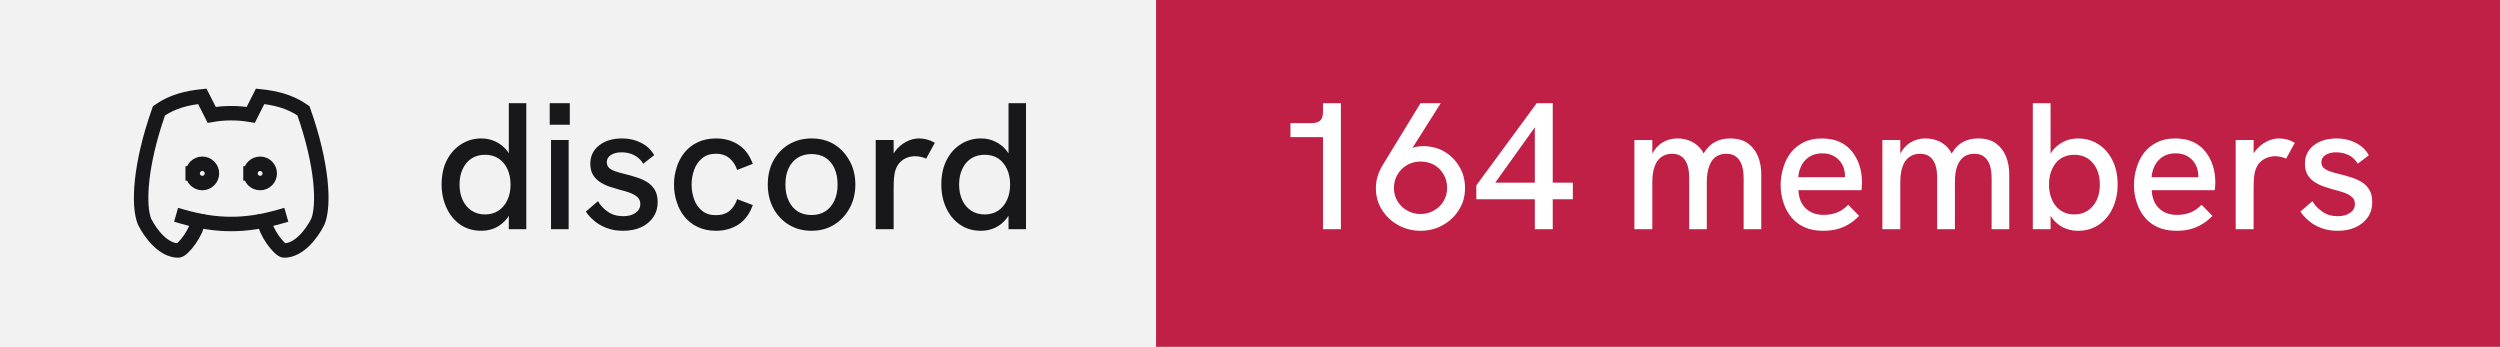
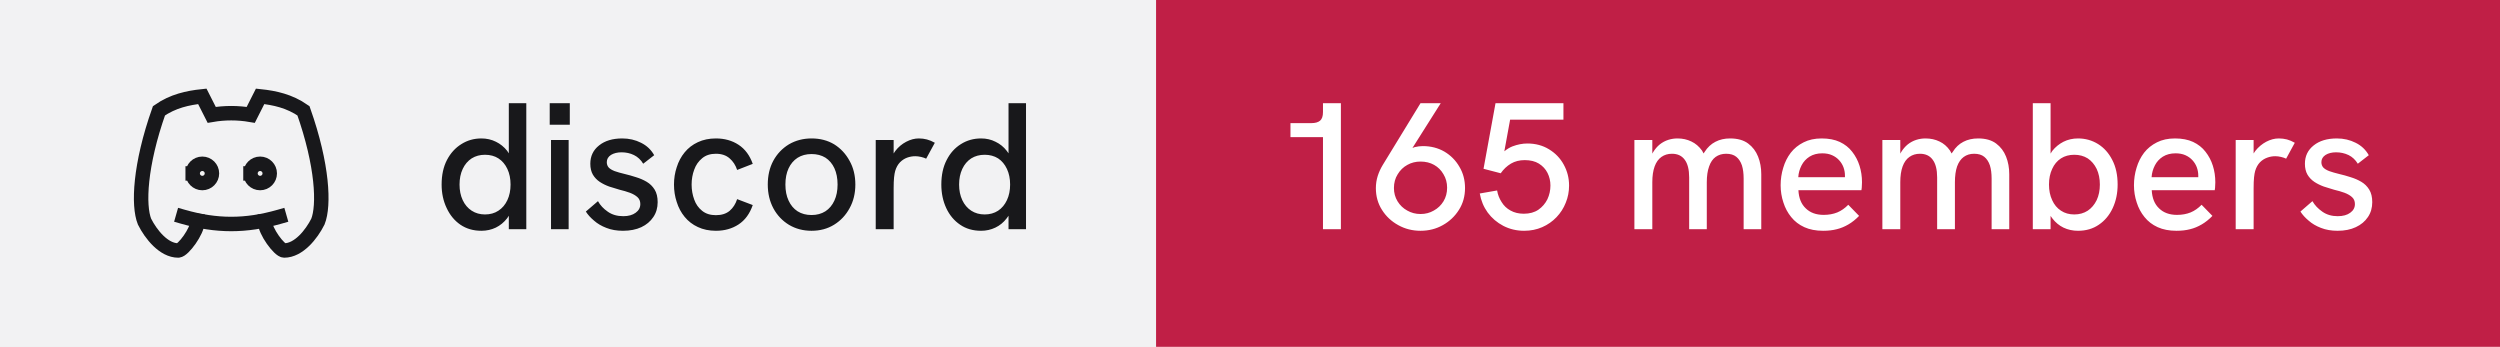
- <svg xmlns="http://www.w3.org/2000/svg" width="173" height="24" viewBox="0 0 173 24" role="img" aria-label="discord: 164 members">
+ <svg xmlns="http://www.w3.org/2000/svg" width="173" height="24" viewBox="0 0 173 24" role="img" aria-label="discord: 165 members">
  <rect width="80" height="24" fill="#f2f2f3" />
  <rect x="80" width="93" height="24" fill="#c01f46" />
  <g transform="translate(8 4) scale(0.6666667)" fill="none" stroke="#18181b" stroke-width="1.5" stroke-linecap="square" stroke-linejoin="miter">
    <path d="M8 12a1 1 0 1 0 2 0a1 1 0 0 0 -2 0" />
    <path d="M14 12a1 1 0 1 0 2 0a1 1 0 0 0 -2 0" />
    <path d="M15.5 17c0 1 1.5 3 2 3c1.5 0 2.833 -1.667 3.5 -3c.667 -1.667 .5 -5.833 -1.5 -11.5c-1.457 -1.015 -3 -1.34 -4.5 -1.5l-.972 1.923a11.913 11.913 0 0 0 -4.053 0l-.975 -1.923c-1.5 .16 -3.043 .485 -4.5 1.5c-2 5.667 -2.167 9.833 -1.5 11.5c.667 1.333 2 3 3.5 3c.5 0 2 -2 2 -3" />
    <path d="M7 16.5c3.5 1 6.5 1 10 0" />
  </g>
  <path fill="#18181b" d="M33.31 15.97L33.31 15.97Q32.48 15.97 31.86 15.55Q31.25 15.13 30.91 14.40Q30.56 13.67 30.56 12.77L30.56 12.77Q30.56 11.78 30.93 11.07Q31.30 10.36 31.93 9.97Q32.55 9.58 33.31 9.58L33.31 9.58Q33.86 9.58 34.32 9.81Q34.77 10.03 35.09 10.43L35.09 10.43Q35.15 10.52 35.21 10.61L35.21 10.61L35.21 7.14L36.42 7.14L36.42 15.86L35.21 15.86L35.21 14.93Q35.15 15.03 35.09 15.11L35.09 15.11Q34.76 15.53 34.31 15.75Q33.85 15.97 33.31 15.97ZM33.56 14.84L33.56 14.84Q34.10 14.84 34.49 14.58Q34.89 14.32 35.11 13.85Q35.33 13.38 35.33 12.77Q35.33 12.16 35.11 11.69Q34.89 11.22 34.49 10.96Q34.10 10.71 33.56 10.71L33.56 10.71Q33.04 10.71 32.64 10.96Q32.24 11.22 32.02 11.69Q31.80 12.16 31.80 12.77Q31.80 13.38 32.02 13.85Q32.24 14.32 32.64 14.58Q33.04 14.84 33.56 14.84ZM39.35 15.86L38.13 15.86L38.13 9.69L39.35 9.69L39.35 15.86ZM39.43 8.63L38.04 8.63L38.04 7.14L39.43 7.14L39.43 8.63ZM43.11 15.97L43.11 15.97Q42.46 15.97 41.96 15.77Q41.46 15.58 41.11 15.27Q40.75 14.97 40.54 14.64L40.54 14.64L41.38 13.92Q41.61 14.34 42.06 14.65Q42.50 14.96 43.13 14.96L43.13 14.96Q43.67 14.96 43.99 14.72Q44.31 14.49 44.31 14.12L44.31 14.12Q44.31 13.82 44.11 13.64Q43.91 13.46 43.59 13.34Q43.26 13.22 42.88 13.13L42.88 13.13Q42.52 13.03 42.16 12.91Q41.80 12.78 41.51 12.59Q41.21 12.39 41.03 12.09Q40.85 11.78 40.85 11.33L40.85 11.33Q40.85 10.54 41.46 10.06Q42.06 9.58 43.06 9.58L43.06 9.58Q43.77 9.58 44.36 9.88Q44.95 10.17 45.27 10.74L45.27 10.74L44.51 11.33Q44.26 10.92 43.87 10.73Q43.48 10.54 43.01 10.54L43.01 10.54Q42.58 10.54 42.28 10.72Q41.99 10.91 41.99 11.22L41.99 11.22Q41.99 11.44 42.12 11.59Q42.25 11.73 42.53 11.84Q42.81 11.94 43.23 12.04L43.23 12.04Q43.61 12.13 44.01 12.26Q44.41 12.38 44.75 12.58Q45.09 12.78 45.30 13.12Q45.51 13.46 45.51 13.99L45.51 13.99Q45.51 14.58 45.21 15.02Q44.91 15.47 44.38 15.72Q43.84 15.97 43.11 15.97ZM49.54 15.97L49.54 15.97Q48.84 15.97 48.29 15.71Q47.75 15.46 47.38 15.01Q47.01 14.56 46.83 13.98Q46.64 13.41 46.64 12.77L46.64 12.77Q46.64 12.14 46.83 11.57Q47.01 10.99 47.38 10.54Q47.75 10.09 48.29 9.84Q48.84 9.58 49.54 9.58L49.54 9.58Q50.44 9.58 51.11 10.02Q51.78 10.46 52.09 11.34L52.09 11.34L51.01 11.76Q50.85 11.27 50.49 10.96Q50.13 10.64 49.54 10.64L49.54 10.64Q48.96 10.64 48.59 10.95Q48.21 11.26 48.04 11.74Q47.86 12.22 47.86 12.77L47.86 12.77Q47.86 13.32 48.04 13.81Q48.21 14.29 48.59 14.59Q48.96 14.89 49.54 14.89L49.54 14.89Q50.13 14.89 50.49 14.59Q50.85 14.28 51.01 13.78L51.01 13.78L52.09 14.19Q51.78 15.09 51.11 15.53Q50.44 15.97 49.54 15.97ZM56.16 15.97L56.16 15.97Q55.29 15.97 54.60 15.56Q53.91 15.14 53.52 14.42Q53.13 13.69 53.13 12.77L53.13 12.77Q53.13 11.84 53.51 11.13Q53.90 10.41 54.59 9.99Q55.29 9.58 56.16 9.58L56.16 9.58Q57.05 9.58 57.73 9.99Q58.40 10.41 58.79 11.13Q59.19 11.84 59.19 12.77L59.19 12.77Q59.19 13.69 58.79 14.41Q58.40 15.13 57.72 15.55Q57.04 15.97 56.16 15.97ZM56.16 14.88L56.16 14.88Q56.71 14.88 57.12 14.62Q57.52 14.36 57.74 13.88Q57.96 13.41 57.96 12.77L57.96 12.77Q57.96 12.12 57.74 11.64Q57.52 11.17 57.12 10.91Q56.71 10.66 56.16 10.66L56.16 10.66Q55.60 10.66 55.19 10.92Q54.79 11.18 54.57 11.65Q54.35 12.12 54.35 12.77L54.35 12.77Q54.35 13.41 54.57 13.88Q54.79 14.36 55.19 14.62Q55.60 14.88 56.16 14.88ZM61.84 15.86L60.60 15.86L60.60 9.69L61.84 9.69L61.84 10.62Q61.89 10.53 61.96 10.44L61.96 10.44Q62.27 10.04 62.71 9.81Q63.15 9.58 63.58 9.58L63.58 9.58Q63.88 9.58 64.14 9.65Q64.41 9.72 64.69 9.88L64.69 9.88L64.09 10.98Q63.95 10.91 63.74 10.86Q63.52 10.81 63.34 10.81L63.34 10.81Q63.05 10.81 62.77 10.91Q62.50 11.01 62.28 11.23Q62.06 11.46 61.95 11.82L61.95 11.82Q61.90 11.99 61.87 12.27Q61.84 12.56 61.84 13.04L61.84 13.04L61.84 15.86ZM67.89 15.97L67.89 15.97Q67.05 15.97 66.44 15.55Q65.82 15.13 65.48 14.40Q65.14 13.67 65.14 12.77L65.14 12.77Q65.14 11.78 65.51 11.07Q65.87 10.36 66.50 9.97Q67.12 9.58 67.89 9.58L67.89 9.58Q68.44 9.58 68.89 9.81Q69.35 10.03 69.66 10.43L69.66 10.43Q69.72 10.52 69.79 10.61L69.79 10.61L69.79 7.14L71.00 7.14L71.00 15.86L69.79 15.86L69.79 14.93Q69.72 15.03 69.66 15.11L69.66 15.11Q69.34 15.53 68.88 15.75Q68.42 15.97 67.89 15.97ZM68.14 14.84L68.14 14.84Q68.67 14.84 69.07 14.58Q69.46 14.32 69.68 13.85Q69.90 13.38 69.90 12.77Q69.90 12.16 69.68 11.69Q69.46 11.22 69.07 10.96Q68.67 10.71 68.14 10.71L68.14 10.71Q67.61 10.71 67.21 10.96Q66.81 11.22 66.59 11.69Q66.37 12.16 66.37 12.77Q66.37 13.38 66.59 13.85Q66.81 14.32 67.21 14.58Q67.61 14.84 68.14 14.84Z" />
-   <path fill="#ffffff" d="M92.79 15.86L91.55 15.86L91.55 9.49L89.30 9.49L89.30 8.52L90.75 8.52Q91.15 8.52 91.35 8.35Q91.55 8.18 91.55 7.76L91.55 7.76L91.55 7.14L92.79 7.14L92.79 15.86ZM98.30 7.14L99.70 7.14L97.74 10.24Q97.83 10.21 97.90 10.18L97.90 10.18Q98.19 10.11 98.46 10.11L98.46 10.11Q99.29 10.11 99.95 10.49Q100.61 10.88 100.99 11.54Q101.38 12.19 101.38 13.01L101.38 13.01Q101.38 13.86 100.96 14.52Q100.54 15.19 99.84 15.58Q99.15 15.97 98.30 15.97L98.30 15.97Q97.46 15.97 96.76 15.58Q96.05 15.19 95.63 14.52Q95.21 13.86 95.21 13.02L95.21 13.02Q95.21 12.58 95.34 12.17Q95.47 11.77 95.69 11.41L95.69 11.41L98.30 7.14ZM98.30 11.18L98.30 11.18Q97.80 11.18 97.39 11.41Q96.97 11.64 96.72 12.06Q96.46 12.47 96.46 13.01L96.46 13.01Q96.46 13.52 96.71 13.93Q96.96 14.34 97.38 14.57Q97.80 14.81 98.30 14.81L98.30 14.81Q98.81 14.81 99.22 14.57Q99.64 14.34 99.89 13.93Q100.14 13.52 100.14 12.99Q100.14 12.47 99.89 12.06Q99.65 11.64 99.24 11.41Q98.83 11.18 98.30 11.18ZM107.45 15.86L106.21 15.86L106.21 13.79L102.16 13.79L102.16 12.83L106.34 7.14L107.45 7.14L107.45 12.64L108.84 12.64L108.84 13.79L107.45 13.79L107.45 15.86ZM106.21 8.81L103.47 12.64L106.21 12.64L106.21 8.81ZM114.34 15.86L113.10 15.86L113.10 9.69L114.34 9.69L114.34 10.63Q114.36 10.58 114.39 10.54L114.39 10.54Q114.59 10.21 114.86 9.99Q115.13 9.78 115.44 9.68Q115.75 9.58 116.08 9.58L116.08 9.58Q116.61 9.58 117.04 9.79Q117.47 9.99 117.78 10.42L117.78 10.42Q117.83 10.52 117.89 10.62L117.89 10.62Q117.92 10.56 117.96 10.51L117.96 10.51Q118.26 10.04 118.71 9.81Q119.15 9.58 119.72 9.58L119.72 9.58Q120.50 9.58 120.97 9.93Q121.44 10.28 121.66 10.84Q121.88 11.39 121.88 12.06L121.88 12.06L121.88 15.86L120.66 15.86L120.66 12.36Q120.66 11.82 120.54 11.44Q120.41 11.06 120.15 10.85Q119.89 10.64 119.45 10.64L119.45 10.64Q119.03 10.64 118.72 10.86Q118.42 11.08 118.27 11.52Q118.11 11.96 118.11 12.61L118.11 12.61L118.11 15.86L116.89 15.86L116.89 12.28Q116.89 11.46 116.58 11.05Q116.28 10.64 115.70 10.64L115.70 10.64Q115.28 10.64 114.97 10.86Q114.66 11.08 114.50 11.52Q114.34 11.96 114.34 12.61L114.34 12.61L114.34 15.86ZM126.16 15.97L126.16 15.97Q125.41 15.97 124.86 15.72Q124.31 15.47 123.95 15.02Q123.59 14.58 123.41 14.01Q123.22 13.44 123.22 12.82Q123.22 12.19 123.40 11.61Q123.57 11.03 123.92 10.57Q124.27 10.12 124.81 9.85Q125.34 9.58 126.06 9.58Q126.79 9.58 127.31 9.82Q127.84 10.07 128.17 10.50Q128.51 10.93 128.68 11.47Q128.85 12.01 128.85 12.61L128.85 12.61Q128.85 12.67 128.84 12.84Q128.84 13.01 128.81 13.16L128.81 13.16L124.45 13.16Q124.49 13.98 124.96 14.42Q125.42 14.87 126.20 14.87L126.20 14.87Q126.72 14.87 127.14 14.70Q127.55 14.53 127.90 14.17L127.90 14.17L128.65 14.94Q128.29 15.31 127.91 15.53Q127.52 15.76 127.11 15.86Q126.69 15.97 126.16 15.97ZM124.44 12.26L127.67 12.26Q127.67 12.19 127.67 12.14L127.67 12.14Q127.67 11.86 127.57 11.58Q127.47 11.31 127.27 11.09Q127.07 10.87 126.78 10.74Q126.49 10.61 126.10 10.61L126.10 10.61Q125.59 10.61 125.22 10.84Q124.86 11.07 124.67 11.44Q124.47 11.82 124.44 12.26L124.44 12.26ZM131.50 15.86L130.26 15.86L130.26 9.69L131.50 9.69L131.50 10.63Q131.53 10.58 131.55 10.54L131.55 10.54Q131.75 10.21 132.02 9.99Q132.29 9.78 132.60 9.68Q132.91 9.58 133.24 9.58L133.24 9.58Q133.78 9.58 134.21 9.79Q134.64 9.99 134.94 10.42L134.94 10.42Q134.99 10.52 135.05 10.62L135.05 10.62Q135.09 10.56 135.13 10.51L135.13 10.51Q135.42 10.04 135.87 9.81Q136.31 9.58 136.89 9.58L136.89 9.58Q137.66 9.58 138.13 9.93Q138.60 10.28 138.82 10.84Q139.04 11.39 139.04 12.06L139.04 12.06L139.04 15.86L137.82 15.86L137.82 12.36Q137.82 11.82 137.70 11.44Q137.57 11.06 137.31 10.85Q137.05 10.64 136.61 10.64L136.61 10.64Q136.19 10.64 135.89 10.86Q135.59 11.08 135.43 11.52Q135.28 11.96 135.28 12.61L135.28 12.61L135.28 15.86L134.05 15.86L134.05 12.28Q134.05 11.46 133.74 11.05Q133.44 10.64 132.86 10.64L132.86 10.64Q132.44 10.64 132.13 10.86Q131.82 11.08 131.66 11.52Q131.50 11.96 131.50 12.61L131.50 12.61L131.50 15.86ZM143.80 15.97L143.80 15.97Q143.25 15.97 142.79 15.75Q142.34 15.53 142.02 15.11L142.02 15.11Q141.96 15.03 141.90 14.94L141.90 14.94L141.90 15.86L140.67 15.86L140.67 7.14L141.90 7.14L141.90 10.63Q141.96 10.53 142.02 10.44L142.02 10.44Q142.34 10.04 142.79 9.81Q143.25 9.58 143.80 9.58L143.80 9.58Q144.56 9.58 145.19 9.97Q145.81 10.36 146.17 11.07Q146.54 11.78 146.54 12.77L146.54 12.77Q146.54 13.67 146.20 14.40Q145.86 15.13 145.24 15.55Q144.63 15.97 143.80 15.97ZM143.54 14.84L143.54 14.84Q144.07 14.84 144.47 14.58Q144.86 14.32 145.09 13.85Q145.31 13.38 145.31 12.77Q145.31 12.16 145.09 11.69Q144.86 11.22 144.47 10.96Q144.07 10.71 143.54 10.71L143.54 10.71Q143.01 10.71 142.62 10.96Q142.22 11.22 142.01 11.69Q141.79 12.16 141.79 12.77Q141.79 13.38 142.01 13.85Q142.22 14.32 142.62 14.58Q143.01 14.84 143.54 14.84ZM150.61 15.97L150.61 15.97Q149.86 15.97 149.31 15.72Q148.76 15.47 148.40 15.02Q148.04 14.58 147.86 14.01Q147.67 13.44 147.67 12.82Q147.67 12.19 147.85 11.61Q148.02 11.03 148.37 10.57Q148.72 10.12 149.26 9.85Q149.79 9.58 150.51 9.58Q151.24 9.58 151.76 9.82Q152.29 10.07 152.62 10.50Q152.96 10.93 153.13 11.47Q153.30 12.01 153.30 12.61L153.30 12.61Q153.30 12.67 153.29 12.84Q153.29 13.01 153.26 13.16L153.26 13.16L148.90 13.16Q148.94 13.98 149.41 14.42Q149.87 14.87 150.65 14.87L150.65 14.87Q151.17 14.87 151.59 14.70Q152.00 14.53 152.35 14.17L152.35 14.17L153.10 14.94Q152.74 15.31 152.36 15.53Q151.97 15.76 151.56 15.86Q151.14 15.97 150.61 15.97ZM148.89 12.26L152.12 12.26Q152.12 12.19 152.12 12.14L152.12 12.14Q152.12 11.86 152.02 11.58Q151.92 11.31 151.72 11.09Q151.52 10.87 151.23 10.74Q150.94 10.61 150.55 10.61L150.55 10.61Q150.04 10.61 149.67 10.84Q149.31 11.07 149.12 11.44Q148.92 11.82 148.89 12.26L148.89 12.26ZM155.95 15.86L154.71 15.86L154.71 9.69L155.95 9.69L155.95 10.62Q156.00 10.53 156.07 10.44L156.07 10.44Q156.39 10.04 156.82 9.81Q157.26 9.58 157.69 9.58L157.69 9.58Q157.99 9.58 158.26 9.65Q158.52 9.72 158.80 9.88L158.80 9.88L158.20 10.98Q158.06 10.91 157.85 10.86Q157.64 10.81 157.45 10.81L157.45 10.81Q157.16 10.81 156.89 10.91Q156.61 11.01 156.39 11.23Q156.17 11.46 156.06 11.82L156.06 11.82Q156.01 11.99 155.98 12.27Q155.95 12.56 155.95 13.04L155.95 13.04L155.95 15.86ZM161.76 15.97L161.76 15.97Q161.11 15.97 160.61 15.77Q160.11 15.58 159.76 15.27Q159.40 14.97 159.19 14.64L159.19 14.64L160.02 13.92Q160.26 14.34 160.71 14.65Q161.15 14.96 161.77 14.96L161.77 14.96Q162.32 14.96 162.64 14.72Q162.96 14.49 162.96 14.12L162.96 14.12Q162.96 13.82 162.76 13.64Q162.56 13.46 162.24 13.34Q161.91 13.22 161.52 13.13L161.52 13.13Q161.17 13.03 160.81 12.91Q160.45 12.78 160.16 12.59Q159.86 12.39 159.68 12.09Q159.50 11.78 159.50 11.33L159.50 11.33Q159.50 10.54 160.11 10.06Q160.71 9.58 161.71 9.58L161.71 9.58Q162.42 9.58 163.01 9.88Q163.60 10.17 163.92 10.74L163.92 10.74L163.16 11.33Q162.91 10.92 162.52 10.73Q162.12 10.54 161.66 10.54L161.66 10.54Q161.22 10.54 160.93 10.72Q160.64 10.91 160.64 11.22L160.64 11.22Q160.64 11.44 160.77 11.59Q160.90 11.73 161.18 11.84Q161.46 11.94 161.87 12.04L161.87 12.04Q162.26 12.13 162.66 12.26Q163.06 12.38 163.40 12.58Q163.74 12.78 163.95 13.12Q164.16 13.46 164.16 13.99L164.16 13.99Q164.16 14.58 163.86 15.02Q163.56 15.47 163.02 15.72Q162.49 15.97 161.76 15.97Z" />
+   <path fill="#ffffff" d="M92.79 15.86L91.55 15.86L91.55 9.49L89.30 9.49L89.30 8.52L90.75 8.52Q91.15 8.52 91.35 8.35Q91.55 8.18 91.55 7.76L91.55 7.76L91.55 7.14L92.79 7.14L92.79 15.86ZM98.30 7.14L99.70 7.14L97.74 10.24Q97.83 10.21 97.90 10.18L97.90 10.18Q98.19 10.11 98.46 10.11L98.46 10.11Q99.29 10.11 99.95 10.49Q100.61 10.88 100.99 11.54Q101.38 12.19 101.38 13.01L101.38 13.01Q101.38 13.86 100.96 14.52Q100.54 15.19 99.84 15.58Q99.15 15.97 98.30 15.97L98.30 15.97Q97.46 15.97 96.76 15.58Q96.05 15.19 95.63 14.52Q95.21 13.86 95.21 13.02L95.21 13.02Q95.21 12.58 95.34 12.17Q95.47 11.77 95.69 11.41L95.69 11.41L98.30 7.14ZM98.30 11.18L98.30 11.18Q97.80 11.18 97.39 11.41Q96.97 11.64 96.72 12.06Q96.46 12.47 96.46 13.01L96.46 13.01Q96.46 13.52 96.71 13.93Q96.96 14.34 97.38 14.57Q97.80 14.81 98.30 14.81L98.30 14.81Q98.81 14.81 99.22 14.57Q99.64 14.34 99.89 13.93Q100.14 13.52 100.14 12.99Q100.14 12.47 99.89 12.06Q99.65 11.64 99.24 11.41Q98.83 11.18 98.30 11.18ZM105.47 15.97L105.47 15.97Q104.69 15.97 104.03 15.63Q103.38 15.29 102.95 14.71Q102.53 14.13 102.40 13.39L102.40 13.39L103.60 13.18Q103.67 13.61 103.91 13.98Q104.14 14.36 104.53 14.57Q104.92 14.79 105.45 14.79L105.45 14.79Q106.05 14.79 106.46 14.51Q106.86 14.23 107.08 13.79Q107.29 13.34 107.29 12.84L107.29 12.84Q107.29 12.37 107.09 11.97Q106.89 11.57 106.49 11.32Q106.10 11.08 105.51 11.08L105.51 11.08Q104.97 11.08 104.56 11.32Q104.14 11.57 103.85 11.99L103.85 11.99L102.66 11.68L103.49 7.14L108.19 7.14L108.19 8.28L104.50 8.28L104.10 10.47Q104.38 10.24 104.66 10.13L104.66 10.13Q105.19 9.93 105.69 9.93L105.69 9.93Q106.54 9.93 107.19 10.33Q107.85 10.73 108.21 11.39Q108.58 12.06 108.58 12.84L108.58 12.84Q108.58 13.47 108.35 14.03Q108.13 14.59 107.71 15.03Q107.29 15.47 106.72 15.72Q106.15 15.97 105.47 15.97ZM114.34 15.86L113.10 15.86L113.10 9.69L114.34 9.69L114.34 10.63Q114.36 10.58 114.39 10.54L114.39 10.54Q114.59 10.21 114.86 9.99Q115.13 9.78 115.44 9.68Q115.75 9.58 116.08 9.58L116.08 9.58Q116.61 9.58 117.04 9.79Q117.47 9.99 117.78 10.42L117.78 10.42Q117.83 10.52 117.89 10.62L117.89 10.62Q117.92 10.56 117.96 10.51L117.96 10.51Q118.26 10.04 118.71 9.81Q119.15 9.58 119.72 9.58L119.72 9.58Q120.50 9.58 120.97 9.93Q121.44 10.28 121.66 10.84Q121.88 11.39 121.88 12.06L121.88 12.06L121.88 15.86L120.66 15.86L120.66 12.36Q120.66 11.82 120.54 11.44Q120.41 11.06 120.15 10.85Q119.89 10.64 119.45 10.64L119.45 10.64Q119.03 10.64 118.72 10.86Q118.42 11.08 118.27 11.52Q118.11 11.96 118.11 12.61L118.11 12.61L118.11 15.86L116.89 15.86L116.89 12.28Q116.89 11.46 116.58 11.05Q116.28 10.64 115.70 10.64L115.70 10.64Q115.28 10.64 114.97 10.86Q114.66 11.08 114.50 11.52Q114.34 11.96 114.34 12.61L114.34 12.61L114.34 15.86ZM126.16 15.97L126.16 15.97Q125.41 15.97 124.86 15.72Q124.31 15.47 123.95 15.02Q123.59 14.58 123.41 14.01Q123.22 13.44 123.22 12.82Q123.22 12.19 123.40 11.61Q123.57 11.03 123.92 10.57Q124.27 10.12 124.81 9.85Q125.34 9.58 126.06 9.58Q126.79 9.58 127.31 9.82Q127.84 10.07 128.17 10.50Q128.51 10.93 128.68 11.47Q128.85 12.01 128.85 12.61L128.85 12.61Q128.85 12.67 128.84 12.84Q128.84 13.01 128.81 13.16L128.81 13.16L124.45 13.16Q124.49 13.98 124.96 14.42Q125.42 14.87 126.20 14.87L126.20 14.87Q126.72 14.87 127.14 14.70Q127.55 14.53 127.90 14.17L127.90 14.17L128.65 14.94Q128.29 15.31 127.91 15.53Q127.52 15.76 127.11 15.86Q126.69 15.97 126.16 15.97ZM124.44 12.26L127.67 12.26Q127.67 12.19 127.67 12.14L127.67 12.14Q127.67 11.86 127.57 11.58Q127.47 11.31 127.27 11.09Q127.07 10.87 126.78 10.74Q126.49 10.61 126.10 10.61L126.10 10.61Q125.59 10.61 125.22 10.84Q124.86 11.07 124.67 11.44Q124.47 11.82 124.44 12.26L124.44 12.26ZM131.50 15.86L130.26 15.86L130.26 9.69L131.50 9.69L131.50 10.63Q131.53 10.58 131.55 10.54L131.55 10.54Q131.75 10.21 132.02 9.99Q132.29 9.78 132.60 9.68Q132.91 9.58 133.24 9.58L133.24 9.58Q133.78 9.58 134.21 9.79Q134.64 9.99 134.94 10.42L134.94 10.42Q134.99 10.52 135.05 10.62L135.05 10.62Q135.09 10.56 135.13 10.51L135.13 10.51Q135.42 10.04 135.87 9.81Q136.31 9.58 136.89 9.58L136.89 9.58Q137.66 9.58 138.13 9.93Q138.60 10.28 138.82 10.84Q139.04 11.39 139.04 12.06L139.04 12.06L139.04 15.86L137.82 15.86L137.82 12.36Q137.82 11.82 137.70 11.44Q137.57 11.06 137.31 10.85Q137.05 10.64 136.61 10.64L136.61 10.64Q136.19 10.64 135.89 10.86Q135.59 11.08 135.43 11.52Q135.28 11.96 135.28 12.61L135.28 12.61L135.28 15.86L134.05 15.86L134.05 12.28Q134.05 11.46 133.74 11.05Q133.44 10.64 132.86 10.64L132.86 10.64Q132.44 10.64 132.13 10.86Q131.82 11.08 131.66 11.52Q131.50 11.96 131.50 12.61L131.50 12.61L131.50 15.86ZM143.80 15.97L143.80 15.97Q143.25 15.97 142.79 15.75Q142.34 15.53 142.02 15.11L142.02 15.11Q141.96 15.03 141.90 14.94L141.90 14.94L141.90 15.86L140.67 15.86L140.67 7.14L141.90 7.14L141.90 10.63Q141.96 10.53 142.02 10.44L142.02 10.44Q142.34 10.04 142.79 9.81Q143.25 9.58 143.80 9.58L143.80 9.58Q144.56 9.58 145.19 9.97Q145.81 10.36 146.17 11.07Q146.54 11.78 146.54 12.77L146.54 12.77Q146.54 13.67 146.20 14.40Q145.86 15.13 145.24 15.55Q144.63 15.97 143.80 15.97ZM143.54 14.84L143.54 14.84Q144.07 14.84 144.47 14.58Q144.86 14.32 145.09 13.85Q145.31 13.38 145.31 12.77Q145.31 12.16 145.09 11.69Q144.86 11.22 144.47 10.96Q144.07 10.71 143.54 10.71L143.54 10.71Q143.01 10.71 142.62 10.96Q142.22 11.22 142.01 11.69Q141.79 12.16 141.79 12.77Q141.79 13.38 142.01 13.85Q142.22 14.32 142.62 14.58Q143.01 14.84 143.54 14.84ZM150.61 15.97L150.61 15.97Q149.86 15.97 149.31 15.72Q148.76 15.47 148.40 15.02Q148.04 14.58 147.86 14.01Q147.67 13.44 147.67 12.82Q147.67 12.19 147.85 11.61Q148.02 11.03 148.37 10.57Q148.72 10.12 149.26 9.85Q149.79 9.58 150.51 9.58Q151.24 9.58 151.76 9.82Q152.29 10.07 152.62 10.50Q152.96 10.93 153.13 11.47Q153.30 12.01 153.30 12.61L153.30 12.61Q153.30 12.67 153.29 12.84Q153.29 13.01 153.26 13.16L153.26 13.16L148.90 13.16Q148.94 13.98 149.41 14.42Q149.87 14.87 150.65 14.87L150.65 14.87Q151.17 14.87 151.59 14.70Q152.00 14.53 152.35 14.17L152.35 14.17L153.10 14.94Q152.74 15.31 152.36 15.53Q151.97 15.76 151.56 15.86Q151.14 15.97 150.61 15.97ZM148.89 12.26L152.12 12.26Q152.12 12.19 152.12 12.14L152.12 12.14Q152.12 11.86 152.02 11.58Q151.92 11.31 151.72 11.09Q151.52 10.87 151.23 10.74Q150.94 10.61 150.55 10.61L150.55 10.61Q150.04 10.61 149.67 10.84Q149.31 11.07 149.12 11.44Q148.92 11.82 148.89 12.26L148.89 12.26ZM155.95 15.86L154.71 15.86L154.71 9.69L155.95 9.69L155.95 10.62Q156.00 10.53 156.07 10.44L156.07 10.44Q156.39 10.04 156.82 9.81Q157.26 9.58 157.69 9.58L157.69 9.58Q157.99 9.58 158.26 9.65Q158.52 9.72 158.80 9.88L158.80 9.88L158.20 10.98Q158.06 10.91 157.85 10.86Q157.64 10.81 157.45 10.81L157.45 10.81Q157.16 10.81 156.89 10.91Q156.61 11.01 156.39 11.23Q156.17 11.46 156.06 11.82L156.06 11.82Q156.01 11.99 155.98 12.27Q155.95 12.56 155.95 13.04L155.95 13.04L155.95 15.86ZM161.76 15.97L161.76 15.97Q161.11 15.97 160.61 15.77Q160.11 15.58 159.76 15.27Q159.40 14.97 159.19 14.64L159.19 14.64L160.02 13.92Q160.26 14.34 160.71 14.65Q161.15 14.96 161.77 14.96L161.77 14.96Q162.32 14.96 162.64 14.72Q162.96 14.49 162.96 14.12L162.96 14.12Q162.96 13.82 162.76 13.64Q162.56 13.46 162.24 13.34Q161.91 13.22 161.52 13.13L161.52 13.13Q161.17 13.03 160.81 12.91Q160.45 12.78 160.16 12.59Q159.86 12.39 159.68 12.09Q159.50 11.78 159.50 11.33L159.50 11.33Q159.50 10.54 160.11 10.06Q160.71 9.58 161.71 9.58L161.71 9.58Q162.42 9.58 163.01 9.88Q163.60 10.17 163.92 10.74L163.92 10.74L163.16 11.33Q162.91 10.92 162.52 10.73Q162.12 10.54 161.66 10.54L161.66 10.54Q161.22 10.54 160.93 10.72Q160.64 10.91 160.64 11.22L160.64 11.22Q160.64 11.44 160.77 11.59Q160.90 11.73 161.18 11.84Q161.46 11.94 161.87 12.04L161.87 12.04Q162.26 12.13 162.66 12.26Q163.06 12.38 163.40 12.58Q163.74 12.78 163.95 13.12Q164.16 13.46 164.16 13.99L164.16 13.99Q164.16 14.58 163.86 15.02Q163.56 15.47 163.02 15.72Q162.49 15.97 161.76 15.97Z" />
</svg>
